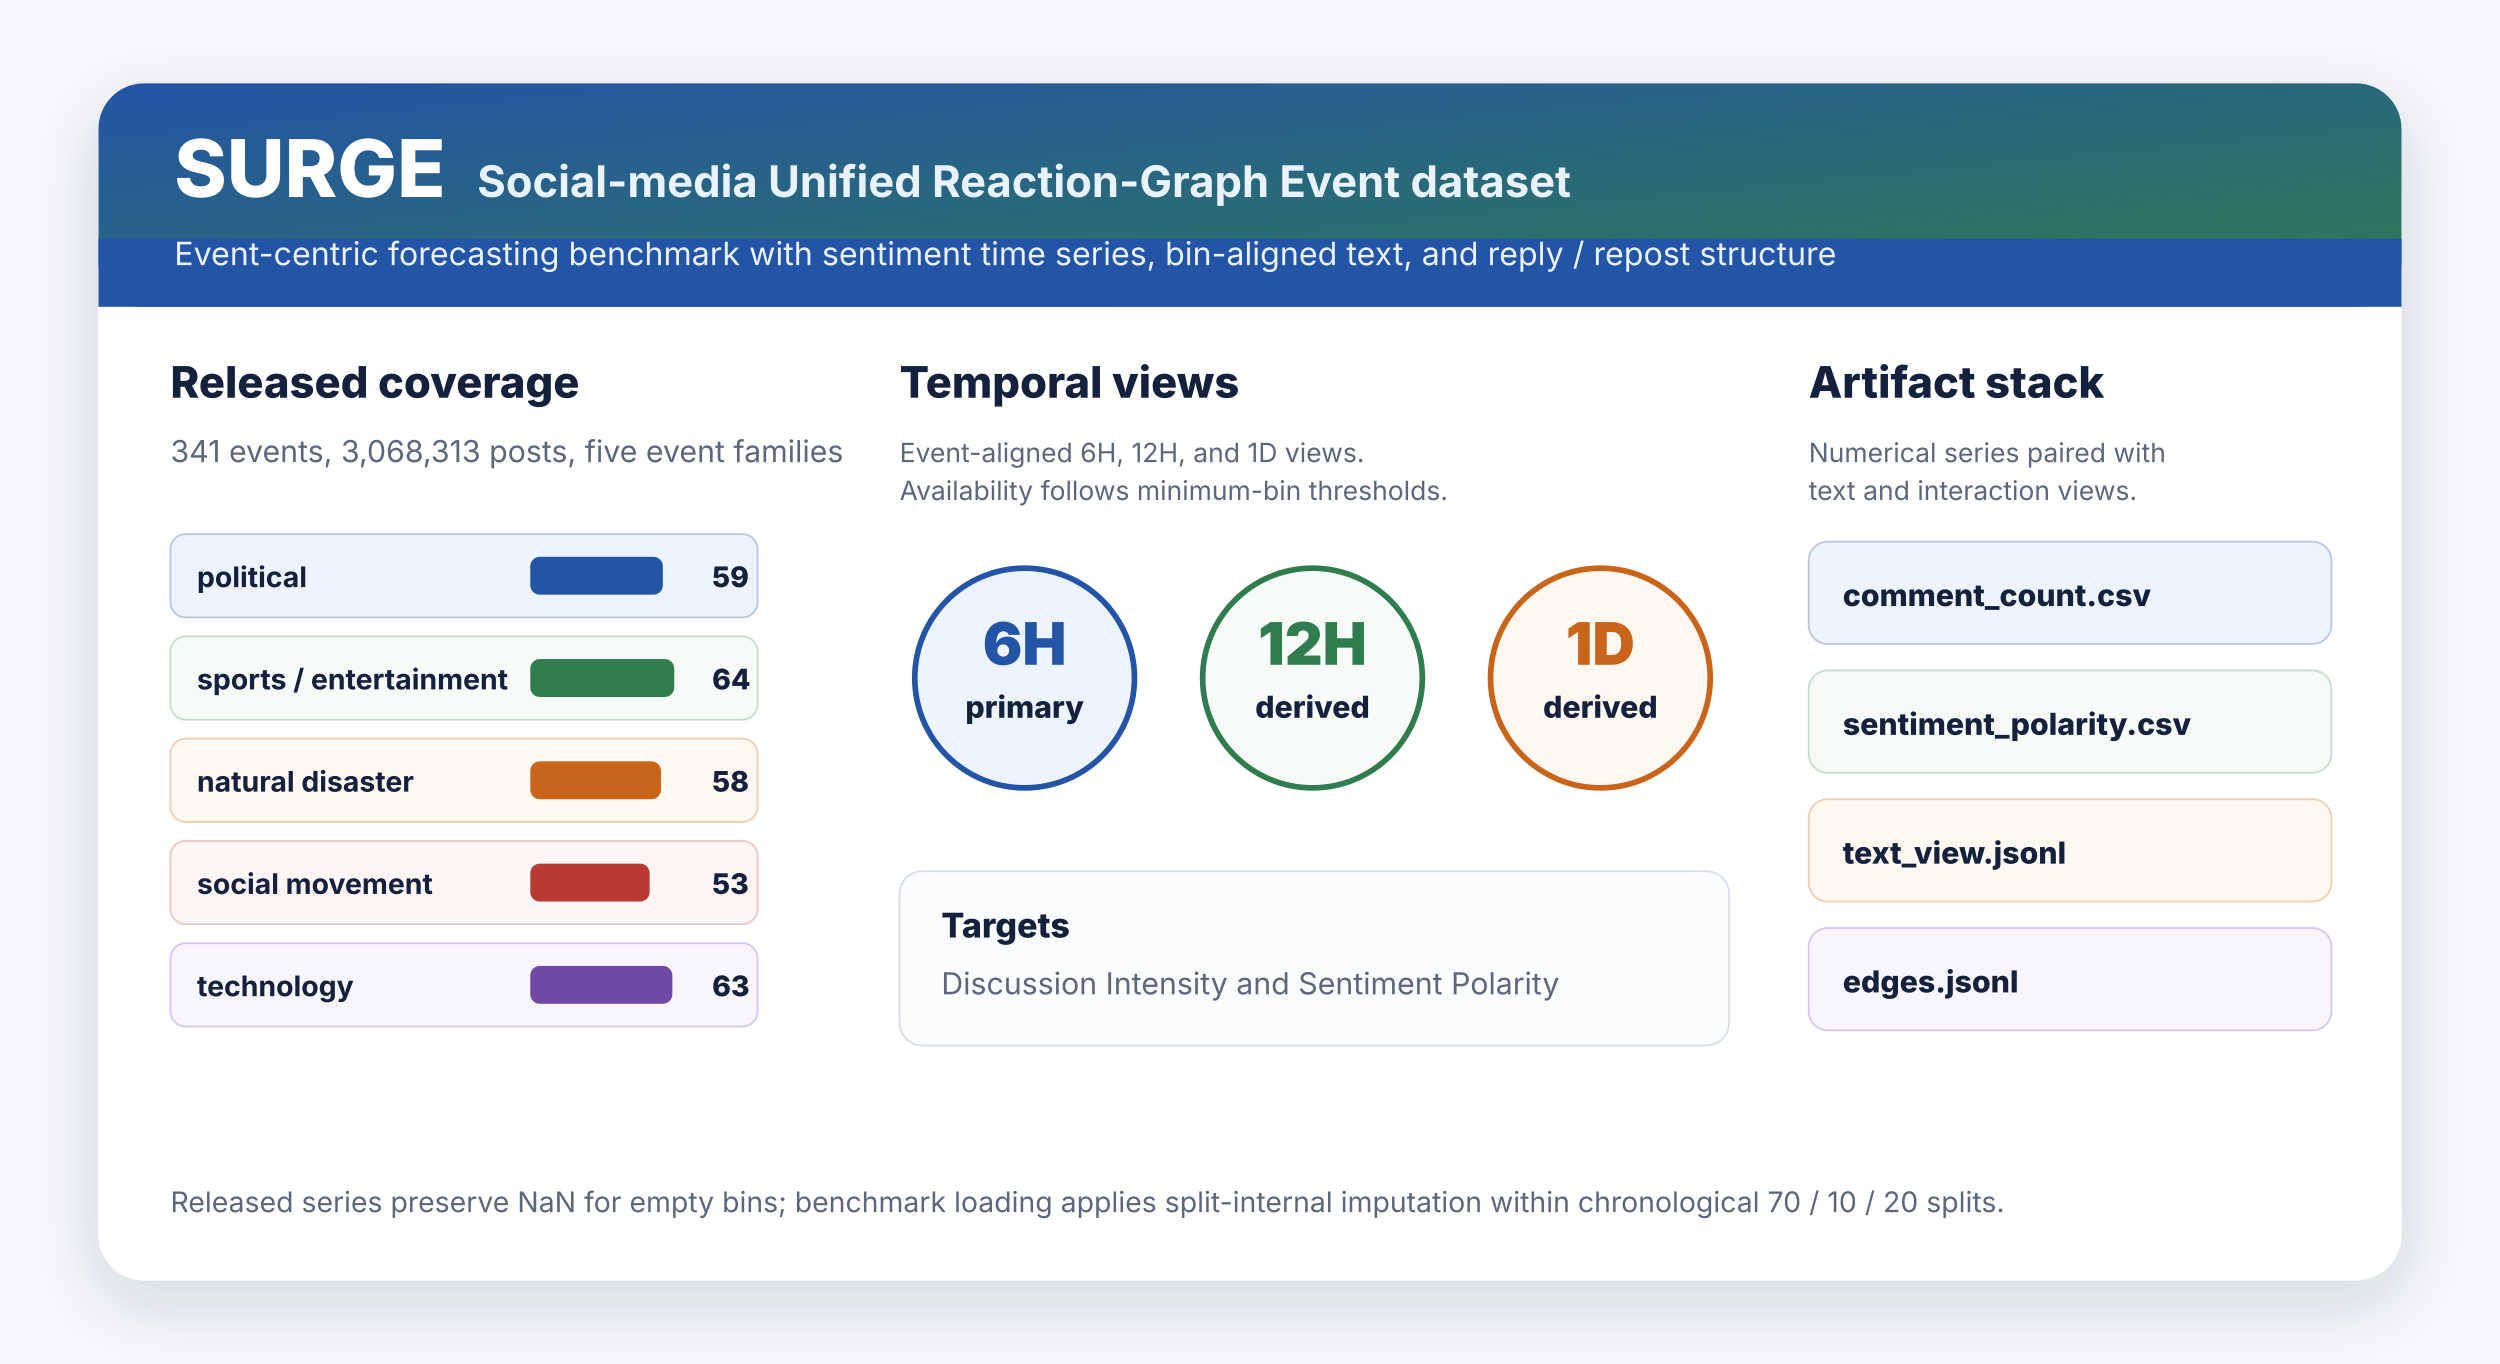
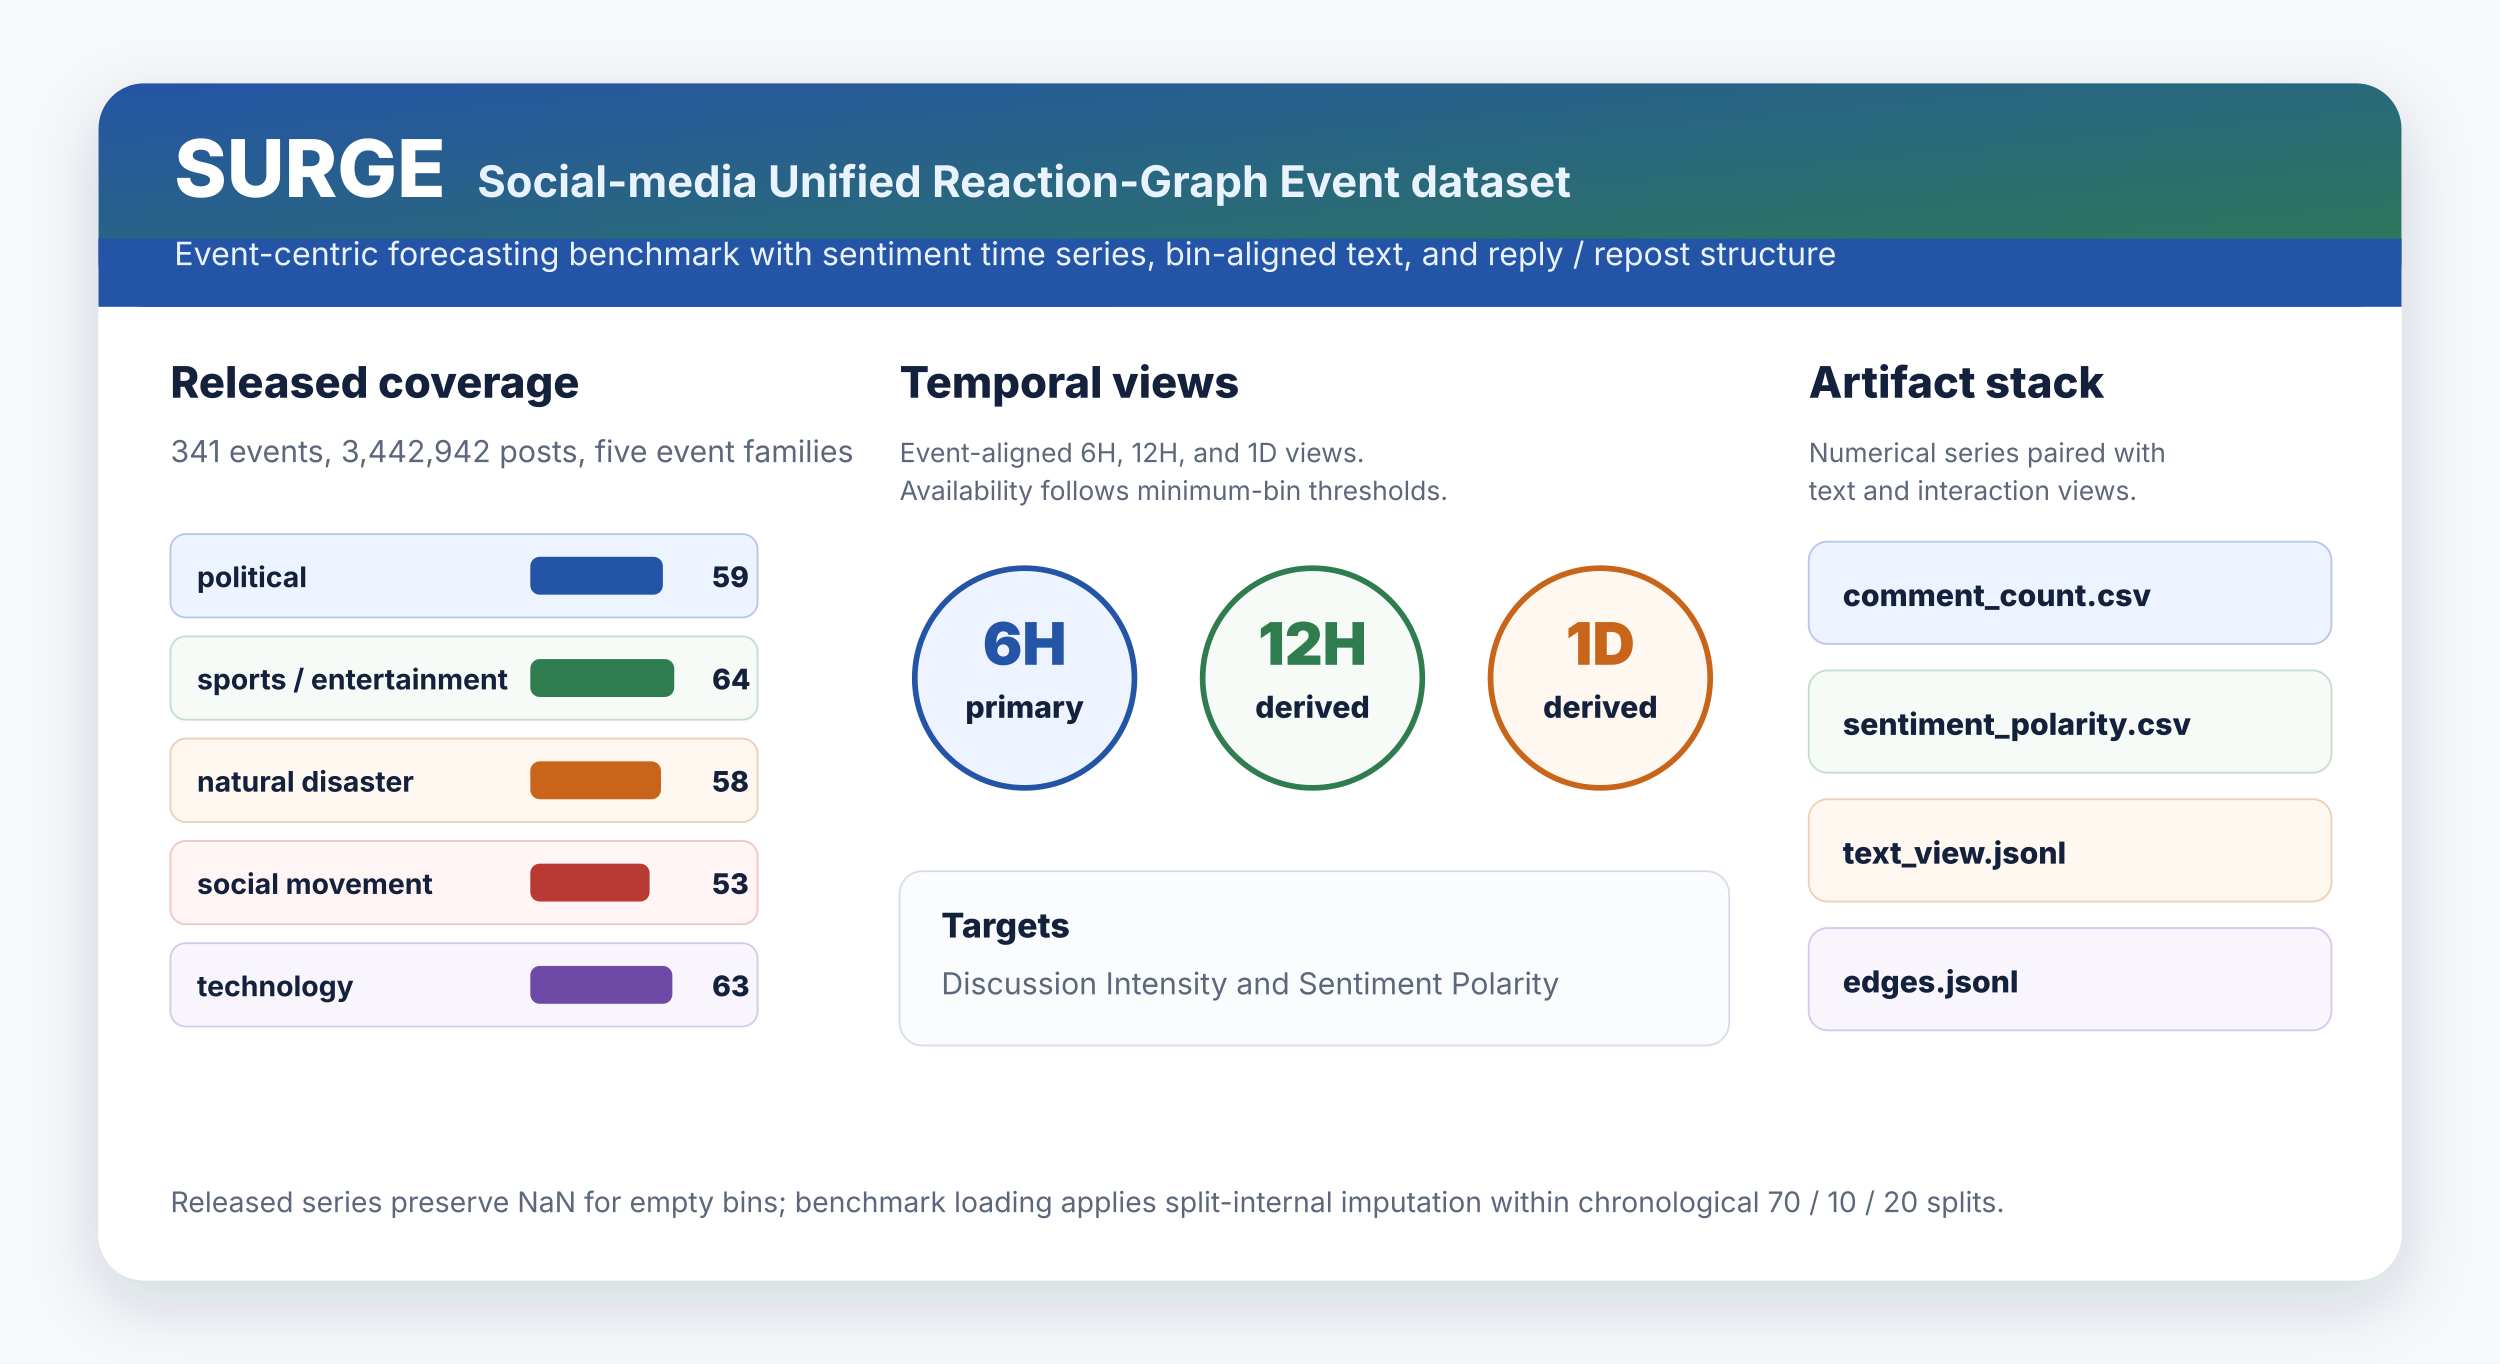
<svg xmlns="http://www.w3.org/2000/svg" width="1320" height="720" viewBox="0 0 1320 720" role="img" aria-labelledby="title desc">
  <defs>
    <filter id="shadow" x="-10%" y="-20%" width="120%" height="150%">
      <feDropShadow dx="0" dy="12" stdDeviation="18" flood-color="#14213d" flood-opacity="0.16" />
    </filter>
    <linearGradient id="header" x1="0" x2="1" y1="0" y2="1">
      <stop offset="0" stop-color="#2454a6" />
      <stop offset="1" stop-color="#2f7d4f" />
    </linearGradient>
  </defs>
  <rect width="1320" height="720" fill="#f6f8fb" />
  <rect x="52" y="44" width="1216" height="632" rx="24" fill="#ffffff" filter="url(#shadow)" />
  <rect x="52" y="44" width="1216" height="118" rx="24" fill="url(#header)" />
  <rect x="52" y="126" width="1216" height="36" fill="#2454a6" />
  <text x="92" y="104" fill="#ffffff" font-family="Inter, Arial, sans-serif" font-size="42" font-weight="800">SURGE</text>
  <text x="252" y="104" fill="#e9f2ff" font-family="Inter, Arial, sans-serif" font-size="23" font-weight="650">Social-media Unified Reaction-Graph Event dataset</text>
  <text x="92" y="140" fill="#e9f2ff" font-family="Inter, Arial, sans-serif" font-size="17">Event-centric forecasting benchmark with sentiment time series, bin-aligned text, and reply / repost structure</text>
  <g transform="translate(90 210)">
    <text x="0" y="0" fill="#14213d" font-family="Inter, Arial, sans-serif" font-size="23" font-weight="800">Released coverage</text>
-     <text x="0" y="34" fill="#5d677c" font-family="Inter, Arial, sans-serif" font-size="16">341 events, 3,068,313 posts, five event families</text>
+     <text x="0" y="34" fill="#5d677c" font-family="Inter, Arial, sans-serif" font-size="16">341 events, 3,442,942 posts, five event families</text>
    <g transform="translate(0 72)">
      <rect x="0" y="0" width="310" height="44" rx="8" fill="#edf3ff" stroke="#b9c8e6" />
      <text x="14" y="28" fill="#14213d" font-family="Inter, Arial, sans-serif" font-size="15" font-weight="750">political</text>
      <rect x="190" y="12" width="70" height="20" rx="5" fill="#2454a6" />
      <text x="286" y="28" fill="#14213d" font-family="Inter, Arial, sans-serif" font-size="15" font-weight="800">59</text>
    </g>
    <g transform="translate(0 126)">
      <rect x="0" y="0" width="310" height="44" rx="8" fill="#f7fbf7" stroke="#c7ddcf" />
      <text x="14" y="28" fill="#14213d" font-family="Inter, Arial, sans-serif" font-size="15" font-weight="750">sports / entertainment</text>
      <rect x="190" y="12" width="76" height="20" rx="5" fill="#2f7d4f" />
      <text x="286" y="28" fill="#14213d" font-family="Inter, Arial, sans-serif" font-size="15" font-weight="800">64</text>
    </g>
    <g transform="translate(0 180)">
      <rect x="0" y="0" width="310" height="44" rx="8" fill="#fff8f1" stroke="#edd0b6" />
      <text x="14" y="28" fill="#14213d" font-family="Inter, Arial, sans-serif" font-size="15" font-weight="750">natural disaster</text>
      <rect x="190" y="12" width="69" height="20" rx="5" fill="#c8651b" />
      <text x="286" y="28" fill="#14213d" font-family="Inter, Arial, sans-serif" font-size="15" font-weight="800">58</text>
    </g>
    <g transform="translate(0 234)">
      <rect x="0" y="0" width="310" height="44" rx="8" fill="#fff5f4" stroke="#efc7c3" />
      <text x="14" y="28" fill="#14213d" font-family="Inter, Arial, sans-serif" font-size="15" font-weight="750">social movement</text>
      <rect x="190" y="12" width="63" height="20" rx="5" fill="#b83a32" />
      <text x="286" y="28" fill="#14213d" font-family="Inter, Arial, sans-serif" font-size="15" font-weight="800">53</text>
    </g>
    <g transform="translate(0 288)">
      <rect x="0" y="0" width="310" height="44" rx="8" fill="#f8f5fc" stroke="#d7c9ee" />
      <text x="14" y="28" fill="#14213d" font-family="Inter, Arial, sans-serif" font-size="15" font-weight="750">technology</text>
      <rect x="190" y="12" width="75" height="20" rx="5" fill="#6e4aa6" />
      <text x="286" y="28" fill="#14213d" font-family="Inter, Arial, sans-serif" font-size="15" font-weight="800">63</text>
    </g>
  </g>
  <g transform="translate(475 210)">
    <text x="0" y="0" fill="#14213d" font-family="Inter, Arial, sans-serif" font-size="23" font-weight="800">Temporal views</text>
    <text x="0" y="34" fill="#5d677c" font-family="Inter, Arial, sans-serif" font-size="14">
      <tspan x="0" dy="0">Event-aligned 6H, 12H, and 1D views.</tspan>
      <tspan x="0" dy="20">Availability follows minimum-bin thresholds.</tspan>
    </text>
    <g transform="translate(0 82)">
      <circle cx="66" cy="66" r="58" fill="#edf3ff" stroke="#2454a6" stroke-width="3" />
      <text x="66" y="59" text-anchor="middle" fill="#2454a6" font-family="Inter, Arial, sans-serif" font-size="31" font-weight="850">6H</text>
      <text x="66" y="87" text-anchor="middle" fill="#14213d" font-family="Inter, Arial, sans-serif" font-size="16" font-weight="760">primary</text>
    </g>
    <g transform="translate(152 82)">
      <circle cx="66" cy="66" r="58" fill="#f7fbf7" stroke="#2f7d4f" stroke-width="3" />
      <text x="66" y="59" text-anchor="middle" fill="#2f7d4f" font-family="Inter, Arial, sans-serif" font-size="31" font-weight="850">12H</text>
      <text x="66" y="87" text-anchor="middle" fill="#14213d" font-family="Inter, Arial, sans-serif" font-size="16" font-weight="760">derived</text>
    </g>
    <g transform="translate(304 82)">
      <circle cx="66" cy="66" r="58" fill="#fff8f1" stroke="#c8651b" stroke-width="3" />
      <text x="66" y="59" text-anchor="middle" fill="#c8651b" font-family="Inter, Arial, sans-serif" font-size="31" font-weight="850">1D</text>
      <text x="66" y="87" text-anchor="middle" fill="#14213d" font-family="Inter, Arial, sans-serif" font-size="16" font-weight="760">derived</text>
    </g>
    <g transform="translate(0 250)">
      <rect x="0" y="0" width="438" height="92" rx="12" fill="#fbfcfe" stroke="#d8dee9" />
      <text x="22" y="35" fill="#14213d" font-family="Inter, Arial, sans-serif" font-size="18" font-weight="800">Targets</text>
      <text x="22" y="65" fill="#5d677c" font-family="Inter, Arial, sans-serif" font-size="16">Discussion Intensity and Sentiment Polarity</text>
    </g>
  </g>
  <g transform="translate(955 210)">
    <text x="0" y="0" fill="#14213d" font-family="Inter, Arial, sans-serif" font-size="23" font-weight="800">Artifact stack</text>
    <text x="0" y="34" fill="#5d677c" font-family="Inter, Arial, sans-serif" font-size="14">
      <tspan x="0" dy="0">Numerical series paired with</tspan>
      <tspan x="0" dy="20">text and interaction views.</tspan>
    </text>
    <g transform="translate(0 76)">
      <rect x="0" y="0" width="276" height="54" rx="10" fill="#edf3ff" stroke="#b9c8e6" />
      <text x="18" y="34" fill="#14213d" font-family="Inter, Arial, sans-serif" font-size="16" font-weight="760">comment_count.csv</text>
    </g>
    <g transform="translate(0 144)">
      <rect x="0" y="0" width="276" height="54" rx="10" fill="#f7fbf7" stroke="#c7ddcf" />
      <text x="18" y="34" fill="#14213d" font-family="Inter, Arial, sans-serif" font-size="16" font-weight="760">sentiment_polarity.csv</text>
    </g>
    <g transform="translate(0 212)">
      <rect x="0" y="0" width="276" height="54" rx="10" fill="#fff8f1" stroke="#edd0b6" />
      <text x="18" y="34" fill="#14213d" font-family="Inter, Arial, sans-serif" font-size="16" font-weight="760">text_view.jsonl</text>
    </g>
    <g transform="translate(0 280)">
      <rect x="0" y="0" width="276" height="54" rx="10" fill="#f8f5fc" stroke="#d7c9ee" />
      <text x="18" y="34" fill="#14213d" font-family="Inter, Arial, sans-serif" font-size="16" font-weight="760">edges.jsonl</text>
    </g>
  </g>
  <text x="90" y="640" fill="#5d677c" font-family="Inter, Arial, sans-serif" font-size="15">Released series preserve NaN for empty bins; benchmark loading applies split-internal imputation within chronological 70 / 10 / 20 splits.</text>
</svg>
